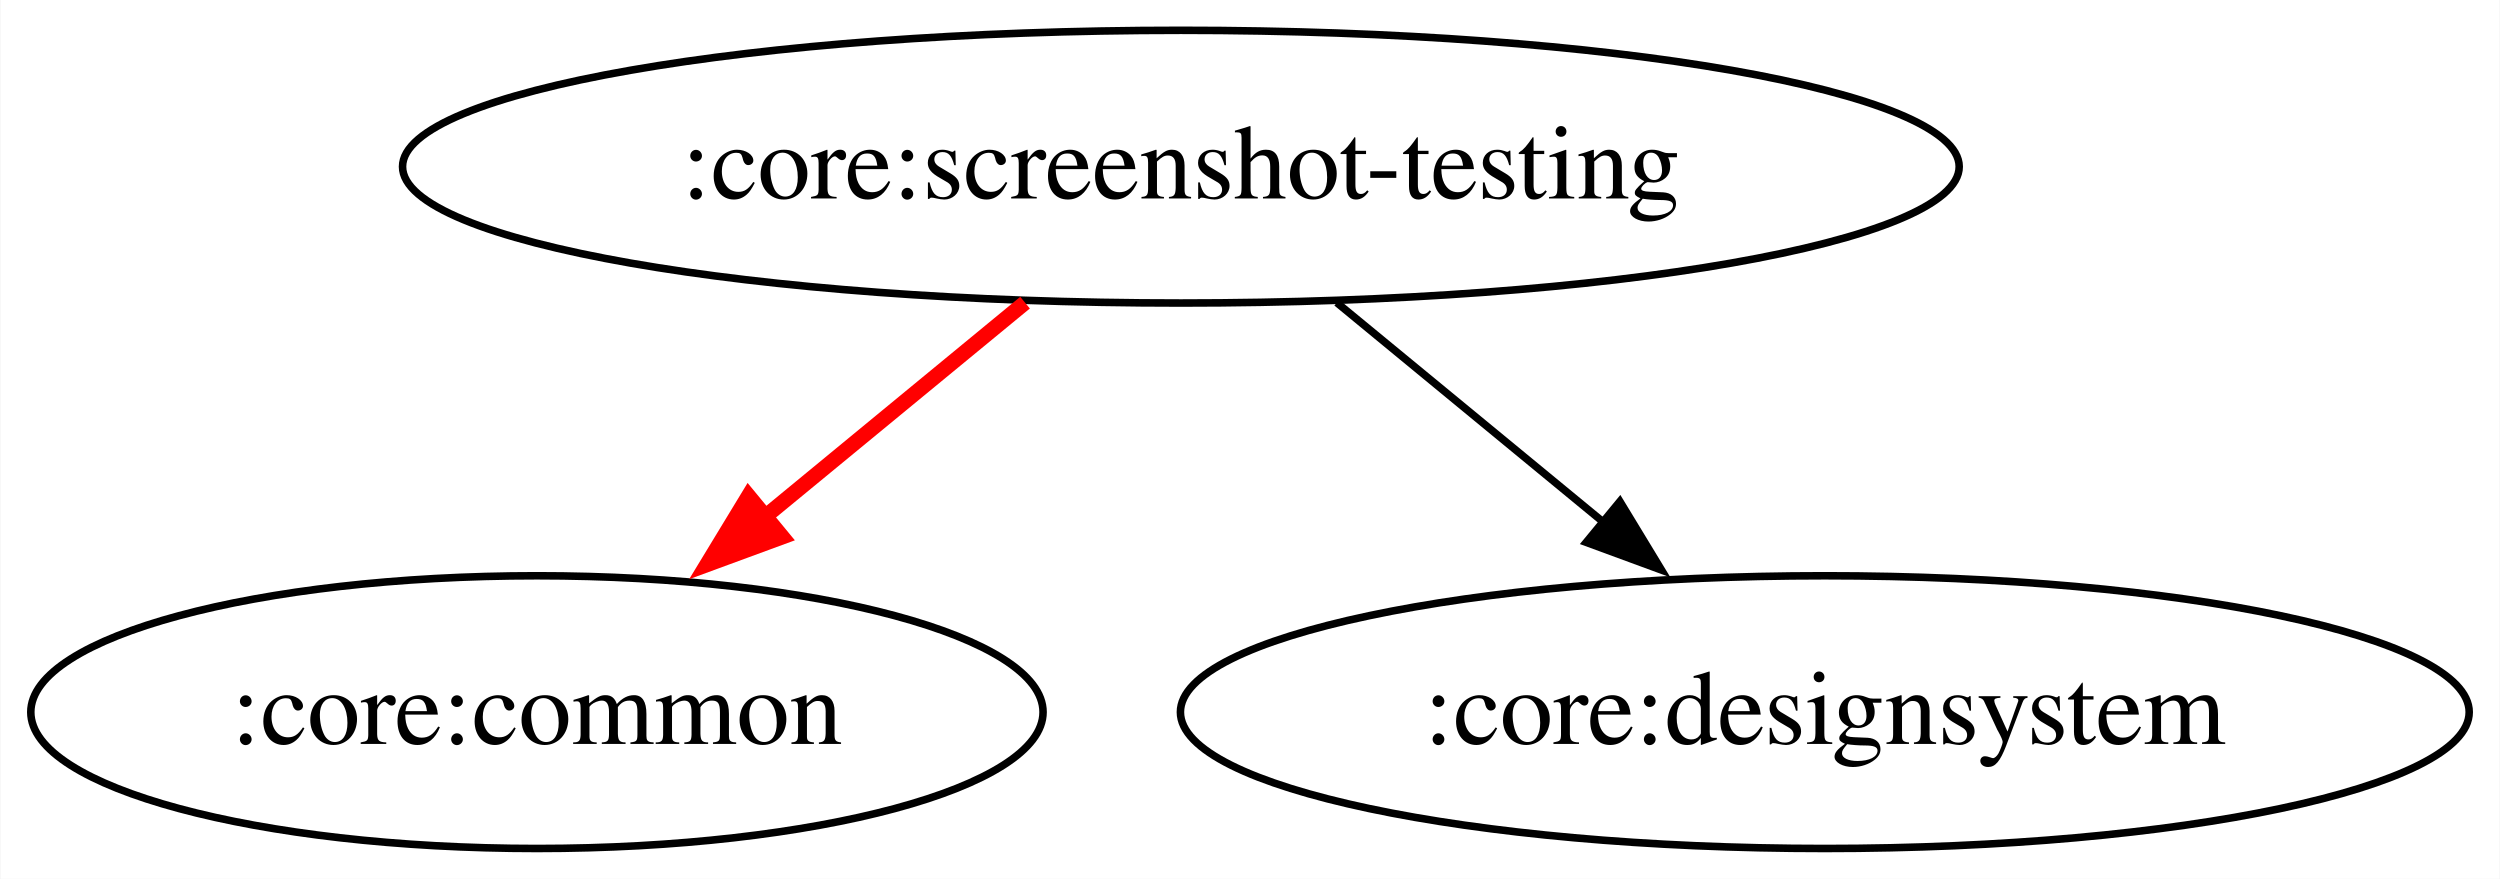
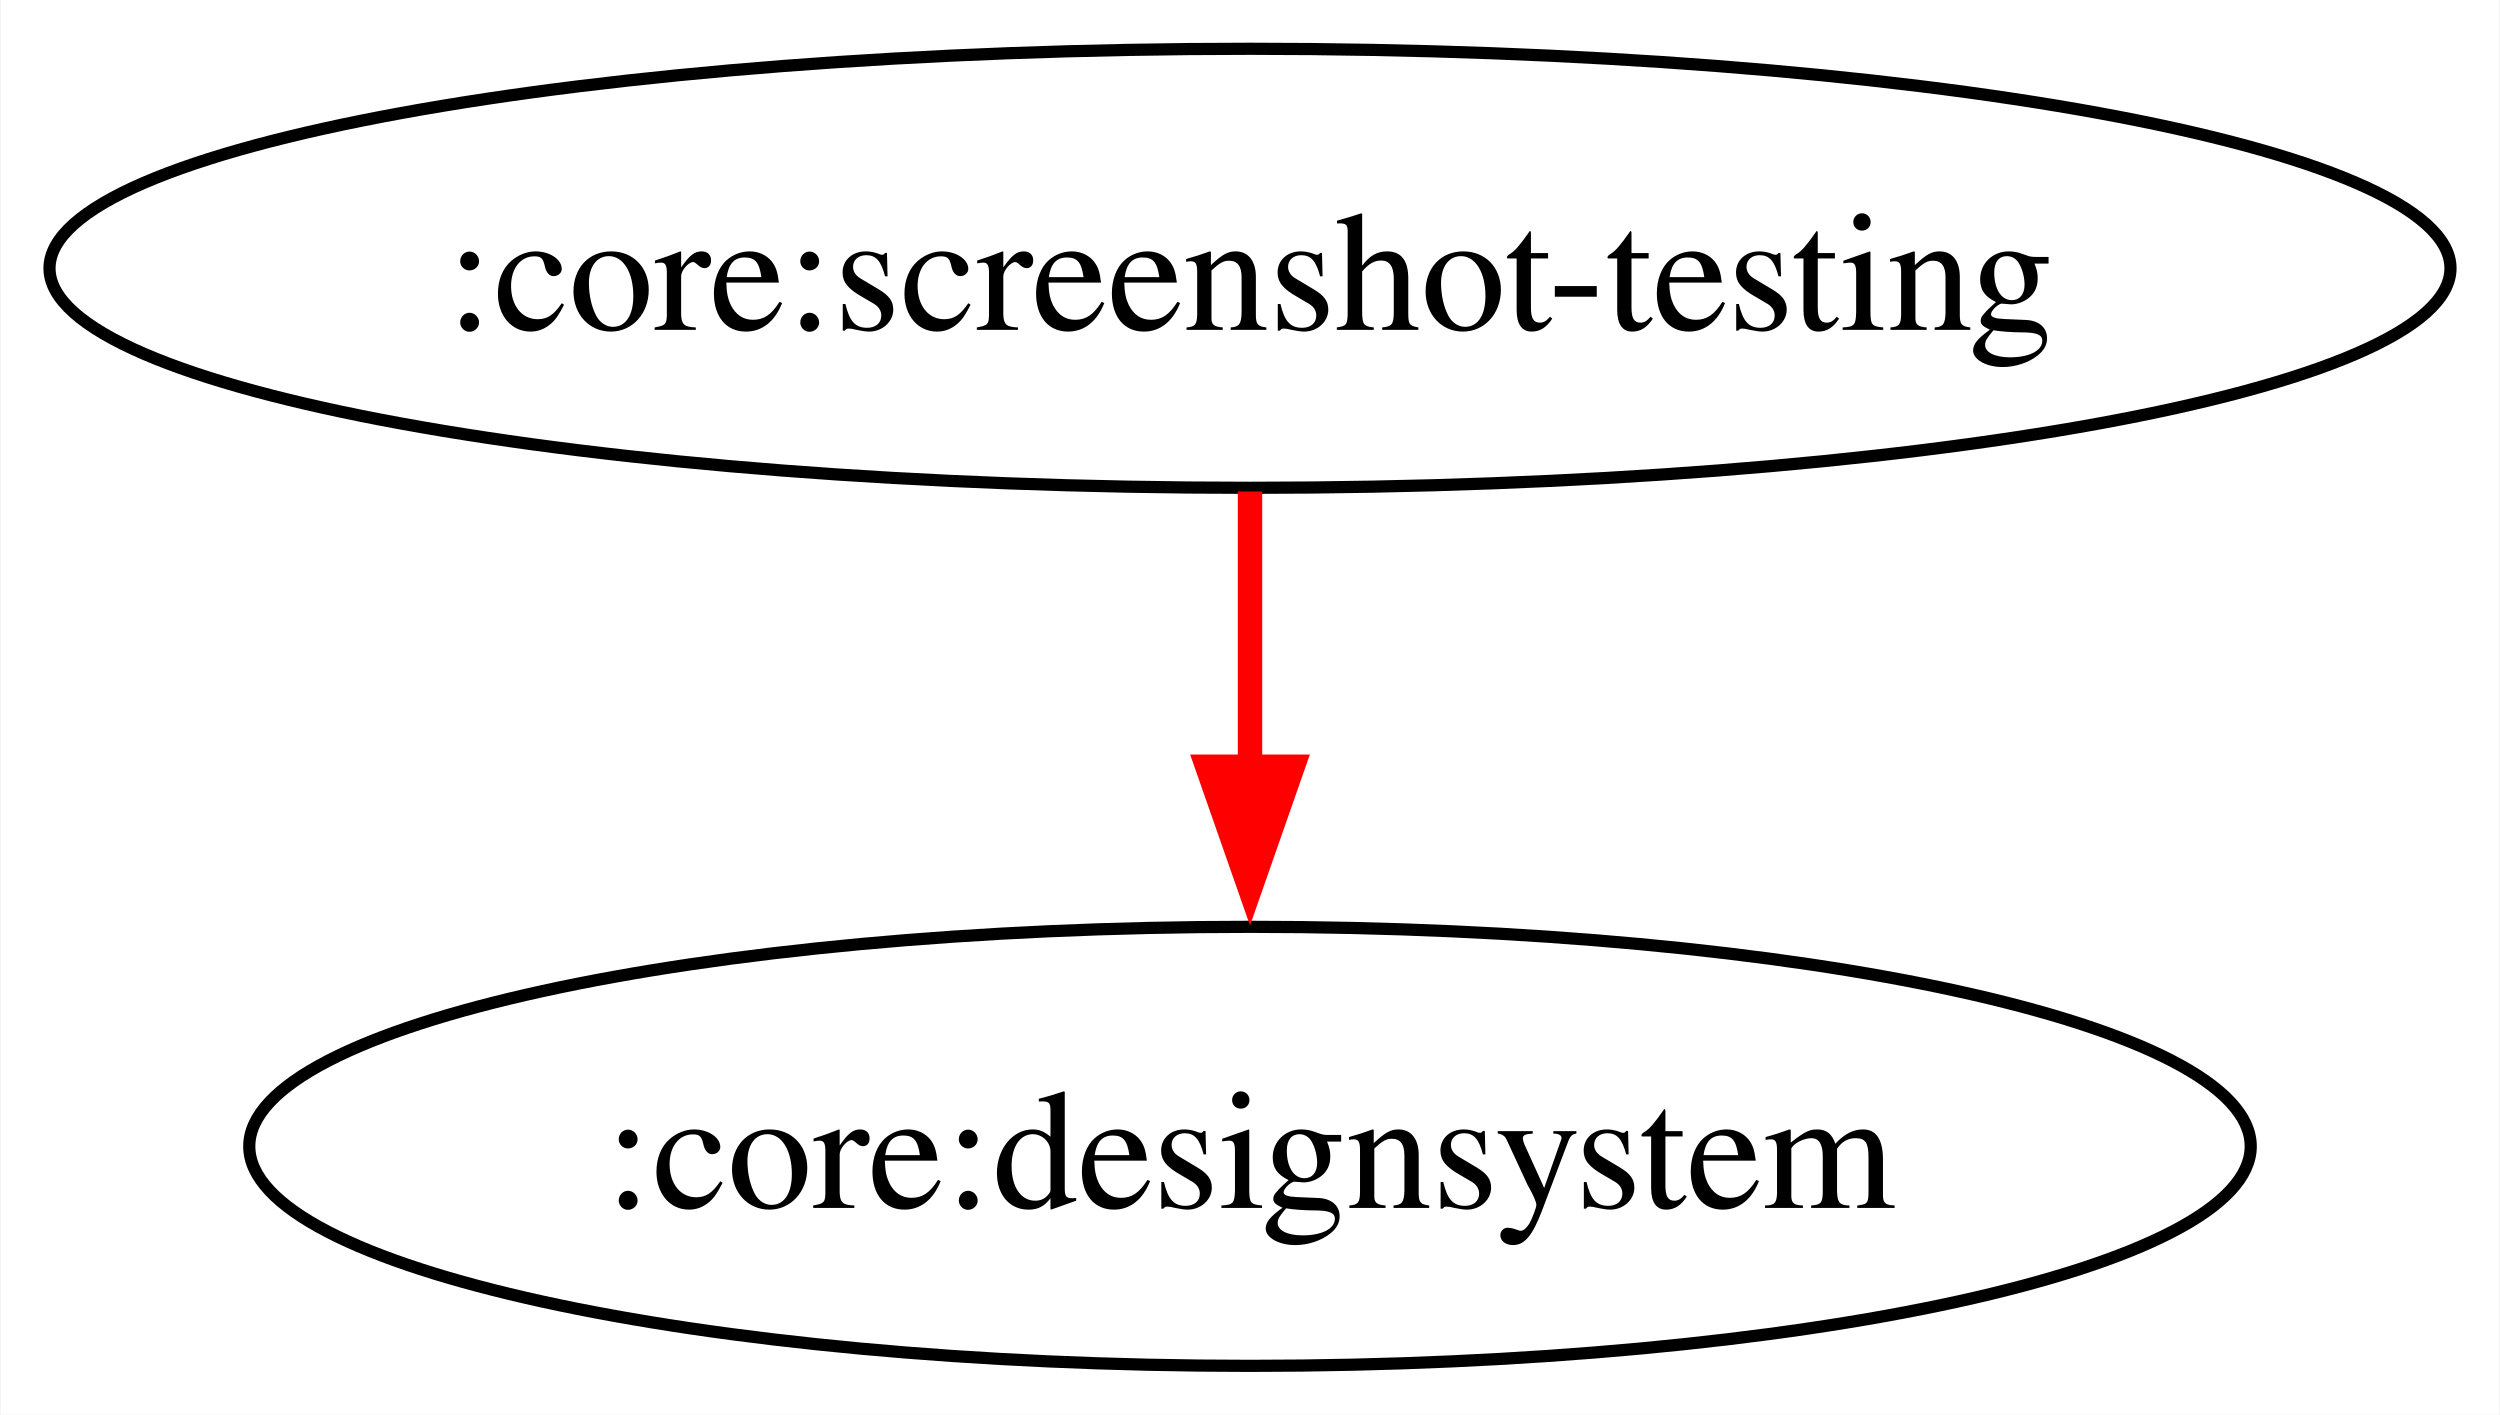
- <svg xmlns="http://www.w3.org/2000/svg" width="330pt" height="116pt" viewBox="0.00 0.00 329.87 116.00">
+ <svg xmlns="http://www.w3.org/2000/svg" width="205pt" height="116pt" viewBox="0.00 0.00 204.88 116.00">
  <g id="graph0" class="graph" transform="scale(1 1) rotate(0) translate(4 112)">
-     <polygon fill="white" stroke="none" points="-4,4 -4,-112 325.87,-112 325.87,4 -4,4" />
+     <polygon fill="white" stroke="none" points="-4,4 -4,-112 200.88,-112 200.88,4 -4,4" />
    <g id="node1" class="node">
-       <ellipse fill="none" stroke="black" cx="151.81" cy="-90" rx="102.74" ry="18" />
-       <text text-anchor="middle" x="151.81" y="-85.8" font-family="Times,serif" font-size="14.00">:core:screenshot-testing</text>
+       <ellipse fill="none" stroke="black" cx="98.44" cy="-90" rx="98.44" ry="18" />
+       <text text-anchor="middle" x="98.44" y="-84.95" font-family="Times,serif" font-size="14.00">:core:screenshot-testing</text>
    </g>
    <g id="node2" class="node">
-       <ellipse fill="none" stroke="black" cx="66.81" cy="-18" rx="66.81" ry="18" />
-       <text text-anchor="middle" x="66.81" y="-13.8" font-family="Times,serif" font-size="14.00">:core:common</text>
+       <ellipse fill="none" stroke="black" cx="98.44" cy="-18" rx="82.06" ry="18" />
+       <text text-anchor="middle" x="98.44" y="-12.95" font-family="Times,serif" font-size="14.00">:core:designsystem</text>
    </g>
    <g id="edge1" class="edge">
-       <path fill="none" stroke="red" stroke-width="2" d="M131.24,-72.05C120.51,-63.22 107.22,-52.27 95.49,-42.62" />
-       <polygon fill="red" stroke="red" stroke-width="2" points="99.19,-41.13 89.24,-37.47 94.74,-46.53 99.19,-41.13" />
-     </g>
-     <g id="node3" class="node">
-       <ellipse fill="none" stroke="black" cx="236.81" cy="-18" rx="85.06" ry="18" />
-       <text text-anchor="middle" x="236.81" y="-13.8" font-family="Times,serif" font-size="14.00">:core:designsystem</text>
-     </g>
-     <g id="edge2" class="edge">
-       <path fill="none" stroke="black" d="M172.39,-72.05C183.04,-63.28 196.22,-52.43 207.88,-42.83" />
-       <polygon fill="black" stroke="black" points="209.76,-45.81 215.26,-36.75 205.31,-40.41 209.76,-45.81" />
+       <path fill="none" stroke="red" stroke-width="2" d="M98.44,-71.7C98.44,-64.41 98.44,-55.73 98.44,-47.54" />
+       <polygon fill="red" stroke="red" stroke-width="2" points="101.94,-49.13 98.44,-39.13 94.94,-49.13 101.94,-49.13" />
    </g>
  </g>
</svg>
